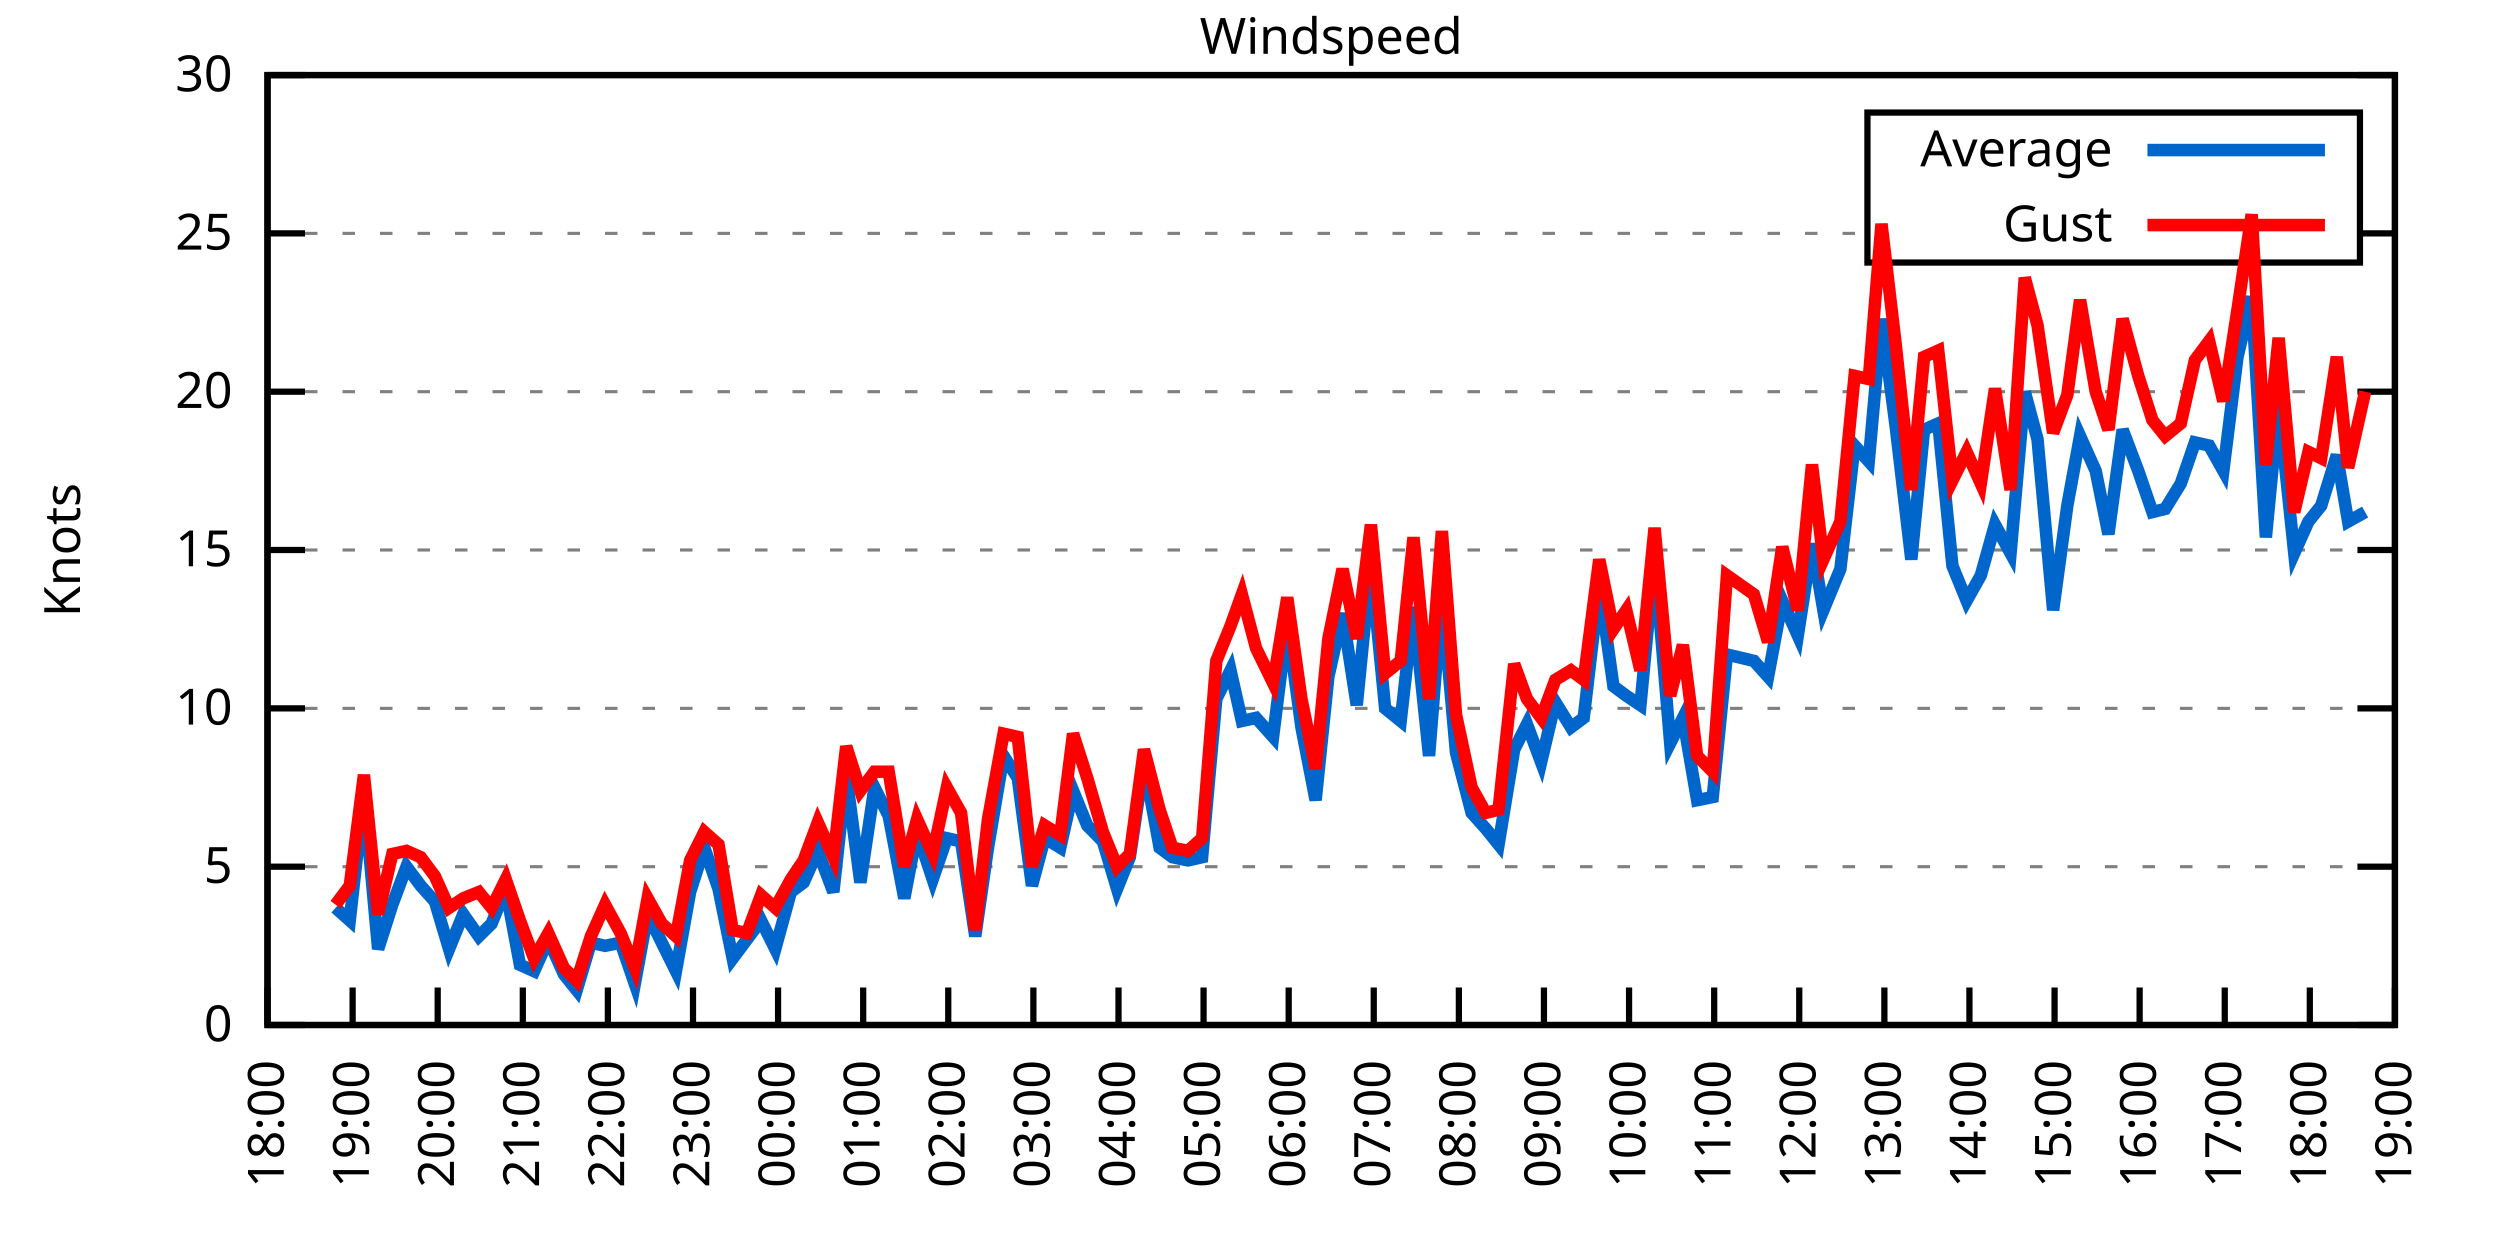
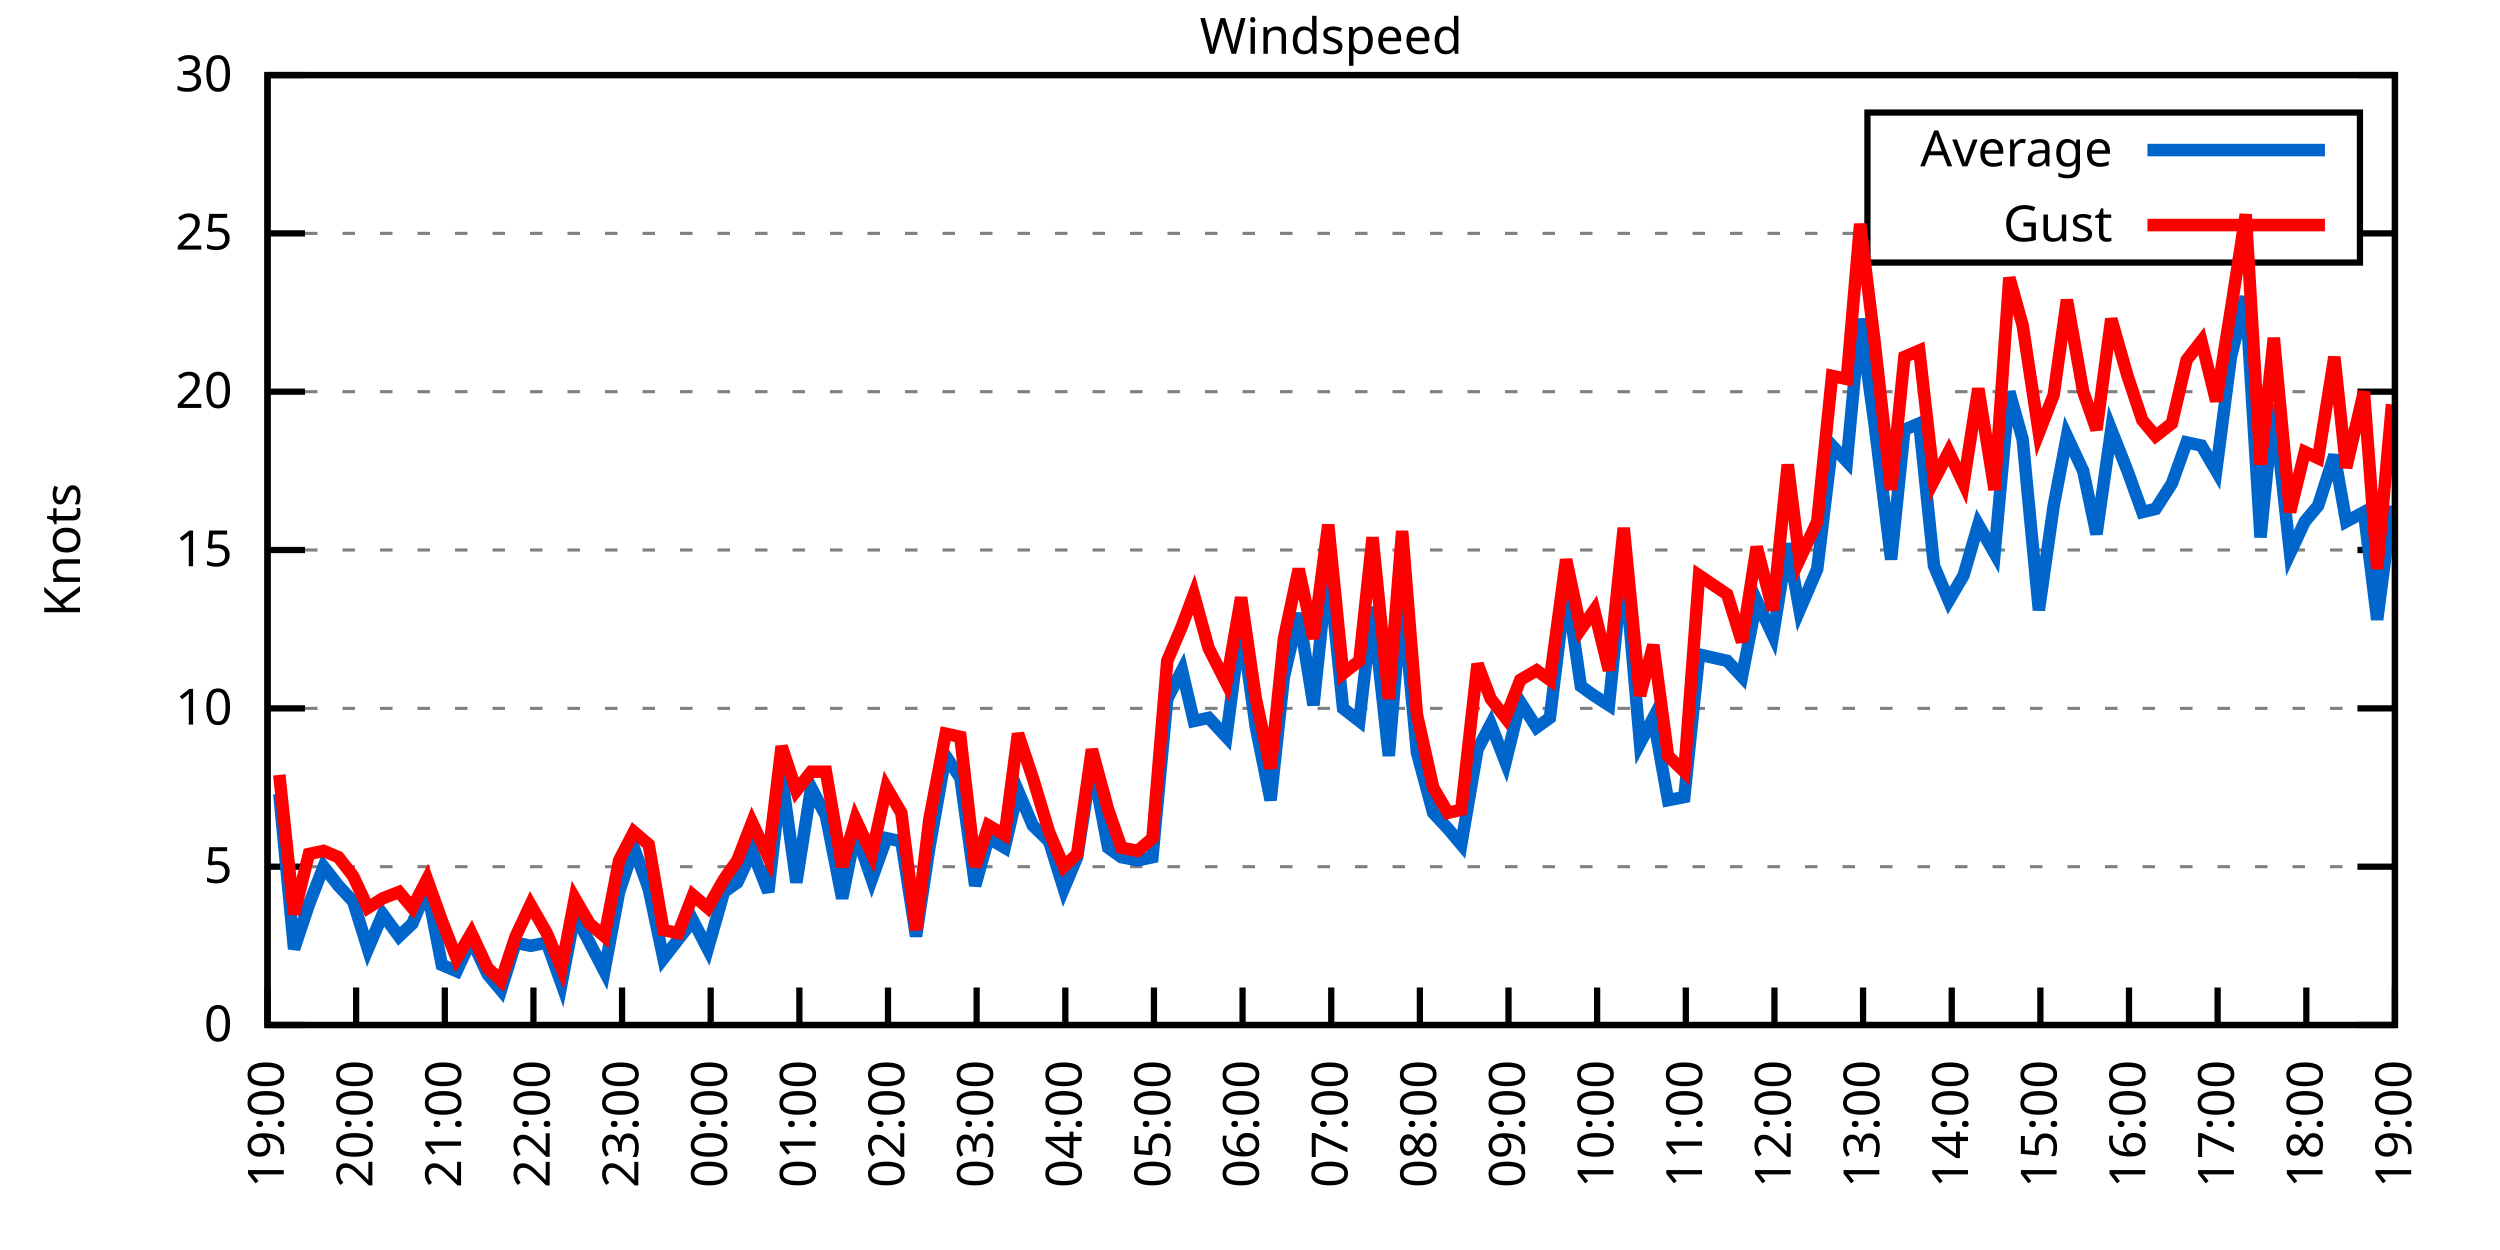
<svg xmlns="http://www.w3.org/2000/svg" xmlns:xlink="http://www.w3.org/1999/xlink" width="400" height="200" viewBox="0 0 400 200">
  <g id="gnuplot_canvas">
    <rect x="0" y="0" width="400" height="200" fill="none" />
    <defs>
      <circle id="gpDot" r="0.5" stroke-width="0.5" stroke="currentColor" />
      <path id="gpPt0" stroke-width="0.333" stroke="currentColor" d="M-1,0 h2 M0,-1 v2" />
      <path id="gpPt1" stroke-width="0.333" stroke="currentColor" d="M-1,-1 L1,1 M1,-1 L-1,1" />
      <path id="gpPt2" stroke-width="0.333" stroke="currentColor" d="M-1,0 L1,0 M0,-1 L0,1 M-1,-1 L1,1 M-1,1 L1,-1" />
      <rect id="gpPt3" stroke-width="0.333" stroke="currentColor" x="-1" y="-1" width="2" height="2" />
      <rect id="gpPt4" stroke-width="0.333" stroke="currentColor" fill="currentColor" x="-1" y="-1" width="2" height="2" />
      <circle id="gpPt5" stroke-width="0.333" stroke="currentColor" cx="0" cy="0" r="1" />
      <use xlink:href="#gpPt5" id="gpPt6" fill="currentColor" stroke="none" />
      <path id="gpPt7" stroke-width="0.333" stroke="currentColor" d="M0,-1.33 L-1.33,0.67 L1.33,0.67 z" />
      <use xlink:href="#gpPt7" id="gpPt8" fill="currentColor" stroke="none" />
      <use xlink:href="#gpPt7" id="gpPt9" stroke="currentColor" transform="rotate(180)" />
      <use xlink:href="#gpPt9" id="gpPt10" fill="currentColor" stroke="none" />
      <use xlink:href="#gpPt3" id="gpPt11" stroke="currentColor" transform="rotate(45)" />
      <use xlink:href="#gpPt11" id="gpPt12" fill="currentColor" stroke="none" />
      <path id="gpPt13" stroke-width="0.333" stroke="currentColor" d="M0,1.330 L1.265,0.411 L0.782,-1.067 L-0.782,-1.076 L-1.265,0.411 z" />
      <use xlink:href="#gpPt13" id="gpPt14" fill="currentColor" stroke="none" />
      <filter id="textbox" filterUnits="objectBoundingBox" x="0" y="0" height="1" width="1">
        <feFlood flood-color="white" flood-opacity="1" result="bgnd" />
        <feComposite in="SourceGraphic" in2="bgnd" operator="atop" />
      </filter>
      <filter id="greybox" filterUnits="objectBoundingBox" x="0" y="0" height="1" width="1">
        <feFlood flood-color="lightgrey" flood-opacity="1" result="grey" />
        <feComposite in="SourceGraphic" in2="grey" operator="atop" />
      </filter>
    </defs>
    <g fill="none" color="white" stroke="currentColor" stroke-width="1.00" stroke-linecap="butt" stroke-linejoin="miter">
</g>
    <g fill="none" color="black" stroke="currentColor" stroke-width="1.00" stroke-linecap="butt" stroke-linejoin="miter">
      <g stroke="none" shape-rendering="crispEdges">
        <polygon fill="rgb(255, 255, 255)" points="42.80,164.00 383.18,164.00 383.18,12.02 42.80,12.02 " />
      </g>
    </g>
    <g fill="none" color="black" stroke="currentColor" stroke-width="1.00" stroke-linecap="butt" stroke-linejoin="miter">
</g>
    <g fill="none" color="black" stroke="black" stroke-width="0.50" stroke-linecap="butt" stroke-linejoin="miter">
</g>
    <g fill="none" color="gray" stroke="currentColor" stroke-width="0.50" stroke-linecap="butt" stroke-linejoin="miter">
      <path stroke="gray" stroke-dasharray="2,4" class="gridline" d="M42.80,164.00 L383.19,164.00  " />
    </g>
    <g fill="none" color="gray" stroke="gray" stroke-width="1.00" stroke-linecap="butt" stroke-linejoin="miter">
</g>
    <g fill="none" color="black" stroke="currentColor" stroke-width="1.00" stroke-linecap="butt" stroke-linejoin="miter">
      <path stroke="black" d="M42.80,164.00 L48.80,164.00 M383.19,164.00 L377.19,164.00  " />
      <g transform="translate(37.20,166.60)" stroke="none" fill="black" font-family="Sans" font-size="8.00" text-anchor="end">
        <text>
          <tspan font-family="Sans"> 0</tspan>
        </text>
      </g>
    </g>
    <g fill="none" color="black" stroke="currentColor" stroke-width="1.00" stroke-linecap="butt" stroke-linejoin="miter">
</g>
    <g fill="none" color="black" stroke="black" stroke-width="0.50" stroke-linecap="butt" stroke-linejoin="miter">
</g>
    <g fill="none" color="gray" stroke="currentColor" stroke-width="0.50" stroke-linecap="butt" stroke-linejoin="miter">
      <path stroke="gray" stroke-dasharray="2,4" class="gridline" d="M42.80,138.67 L383.19,138.67  " />
    </g>
    <g fill="none" color="gray" stroke="gray" stroke-width="1.00" stroke-linecap="butt" stroke-linejoin="miter">
</g>
    <g fill="none" color="black" stroke="currentColor" stroke-width="1.00" stroke-linecap="butt" stroke-linejoin="miter">
      <path stroke="black" d="M42.80,138.67 L48.80,138.67 M383.19,138.67 L377.19,138.67  " />
      <g transform="translate(37.20,141.27)" stroke="none" fill="black" font-family="Sans" font-size="8.00" text-anchor="end">
        <text>
          <tspan font-family="Sans"> 5</tspan>
        </text>
      </g>
    </g>
    <g fill="none" color="black" stroke="currentColor" stroke-width="1.00" stroke-linecap="butt" stroke-linejoin="miter">
</g>
    <g fill="none" color="black" stroke="black" stroke-width="0.50" stroke-linecap="butt" stroke-linejoin="miter">
</g>
    <g fill="none" color="gray" stroke="currentColor" stroke-width="0.50" stroke-linecap="butt" stroke-linejoin="miter">
      <path stroke="gray" stroke-dasharray="2,4" class="gridline" d="M42.80,113.34 L383.19,113.34  " />
    </g>
    <g fill="none" color="gray" stroke="gray" stroke-width="1.00" stroke-linecap="butt" stroke-linejoin="miter">
</g>
    <g fill="none" color="black" stroke="currentColor" stroke-width="1.00" stroke-linecap="butt" stroke-linejoin="miter">
      <path stroke="black" d="M42.80,113.34 L48.80,113.34 M383.19,113.34 L377.19,113.34  " />
      <g transform="translate(37.20,115.94)" stroke="none" fill="black" font-family="Sans" font-size="8.00" text-anchor="end">
        <text>
          <tspan font-family="Sans"> 10</tspan>
        </text>
      </g>
    </g>
    <g fill="none" color="black" stroke="currentColor" stroke-width="1.00" stroke-linecap="butt" stroke-linejoin="miter">
</g>
    <g fill="none" color="black" stroke="black" stroke-width="0.50" stroke-linecap="butt" stroke-linejoin="miter">
</g>
    <g fill="none" color="gray" stroke="currentColor" stroke-width="0.50" stroke-linecap="butt" stroke-linejoin="miter">
      <path stroke="gray" stroke-dasharray="2,4" class="gridline" d="M42.80,88.00 L383.19,88.00  " />
    </g>
    <g fill="none" color="gray" stroke="gray" stroke-width="1.00" stroke-linecap="butt" stroke-linejoin="miter">
</g>
    <g fill="none" color="black" stroke="currentColor" stroke-width="1.00" stroke-linecap="butt" stroke-linejoin="miter">
      <path stroke="black" d="M42.80,88.00 L48.80,88.00 M383.19,88.00 L377.19,88.00  " />
      <g transform="translate(37.20,90.60)" stroke="none" fill="black" font-family="Sans" font-size="8.00" text-anchor="end">
        <text>
          <tspan font-family="Sans"> 15</tspan>
        </text>
      </g>
    </g>
    <g fill="none" color="black" stroke="currentColor" stroke-width="1.00" stroke-linecap="butt" stroke-linejoin="miter">
</g>
    <g fill="none" color="black" stroke="black" stroke-width="0.50" stroke-linecap="butt" stroke-linejoin="miter">
</g>
    <g fill="none" color="gray" stroke="currentColor" stroke-width="0.50" stroke-linecap="butt" stroke-linejoin="miter">
      <path stroke="gray" stroke-dasharray="2,4" class="gridline" d="M42.80,62.67 L383.19,62.67  " />
    </g>
    <g fill="none" color="gray" stroke="gray" stroke-width="1.00" stroke-linecap="butt" stroke-linejoin="miter">
</g>
    <g fill="none" color="black" stroke="currentColor" stroke-width="1.00" stroke-linecap="butt" stroke-linejoin="miter">
      <path stroke="black" d="M42.80,62.67 L48.80,62.67 M383.19,62.67 L377.19,62.67  " />
      <g transform="translate(37.20,65.27)" stroke="none" fill="black" font-family="Sans" font-size="8.00" text-anchor="end">
        <text>
          <tspan font-family="Sans"> 20</tspan>
        </text>
      </g>
    </g>
    <g fill="none" color="black" stroke="currentColor" stroke-width="1.00" stroke-linecap="butt" stroke-linejoin="miter">
</g>
    <g fill="none" color="black" stroke="black" stroke-width="0.50" stroke-linecap="butt" stroke-linejoin="miter">
</g>
    <g fill="none" color="gray" stroke="currentColor" stroke-width="0.50" stroke-linecap="butt" stroke-linejoin="miter">
      <path stroke="gray" stroke-dasharray="2,4" class="gridline" d="M42.80,37.34 L298.79,37.34 M377.59,37.34 L383.19,37.34  " />
    </g>
    <g fill="none" color="gray" stroke="gray" stroke-width="1.00" stroke-linecap="butt" stroke-linejoin="miter">
</g>
    <g fill="none" color="black" stroke="currentColor" stroke-width="1.00" stroke-linecap="butt" stroke-linejoin="miter">
      <path stroke="black" d="M42.80,37.34 L48.80,37.34 M383.19,37.34 L377.19,37.34  " />
      <g transform="translate(37.20,39.94)" stroke="none" fill="black" font-family="Sans" font-size="8.00" text-anchor="end">
        <text>
          <tspan font-family="Sans"> 25</tspan>
        </text>
      </g>
    </g>
    <g fill="none" color="black" stroke="currentColor" stroke-width="1.00" stroke-linecap="butt" stroke-linejoin="miter">
</g>
    <g fill="none" color="black" stroke="black" stroke-width="0.50" stroke-linecap="butt" stroke-linejoin="miter">
</g>
    <g fill="none" color="gray" stroke="currentColor" stroke-width="0.50" stroke-linecap="butt" stroke-linejoin="miter">
      <path stroke="gray" stroke-dasharray="2,4" class="gridline" d="M42.80,12.01 L383.19,12.01  " />
    </g>
    <g fill="none" color="gray" stroke="gray" stroke-width="1.00" stroke-linecap="butt" stroke-linejoin="miter">
</g>
    <g fill="none" color="black" stroke="currentColor" stroke-width="1.00" stroke-linecap="butt" stroke-linejoin="miter">
      <path stroke="black" d="M42.80,12.01 L48.80,12.01 M383.19,12.01 L377.19,12.01  " />
      <g transform="translate(37.20,14.61)" stroke="none" fill="black" font-family="Sans" font-size="8.00" text-anchor="end">
        <text>
          <tspan font-family="Sans"> 30</tspan>
        </text>
      </g>
    </g>
    <g fill="none" color="black" stroke="currentColor" stroke-width="1.00" stroke-linecap="butt" stroke-linejoin="miter">
      <path stroke="black" d="M42.80,164.00 L42.80,158.00  " />
      <g transform="translate(45.40,169.60) rotate(270.00)" stroke="none" fill="black" font-family="Sans" font-size="8.00" text-anchor="end">
        <text>
-           <tspan font-family="Sans">18:00</tspan>
-         </text>
-       </g>
-     </g>
-     <g fill="none" color="black" stroke="currentColor" stroke-width="1.00" stroke-linecap="butt" stroke-linejoin="miter">
-       <path stroke="black" d="M56.42,164.00 L56.42,158.00  " />
-       <g transform="translate(59.02,169.60) rotate(270.00)" stroke="none" fill="black" font-family="Sans" font-size="8.00" text-anchor="end">
-         <text>
          <tspan font-family="Sans">19:00</tspan>
        </text>
      </g>
    </g>
    <g fill="none" color="black" stroke="currentColor" stroke-width="1.00" stroke-linecap="butt" stroke-linejoin="miter">
-       <path stroke="black" d="M70.03,164.00 L70.03,158.00  " />
-       <g transform="translate(72.63,169.60) rotate(270.00)" stroke="none" fill="black" font-family="Sans" font-size="8.00" text-anchor="end">
+       <path stroke="black" d="M56.98,164.00 L56.98,158.00  " />
+       <g transform="translate(59.58,169.60) rotate(270.00)" stroke="none" fill="black" font-family="Sans" font-size="8.00" text-anchor="end">
        <text>
          <tspan font-family="Sans">20:00</tspan>
        </text>
      </g>
    </g>
    <g fill="none" color="black" stroke="currentColor" stroke-width="1.00" stroke-linecap="butt" stroke-linejoin="miter">
-       <path stroke="black" d="M83.65,164.00 L83.65,158.00  " />
-       <g transform="translate(86.25,169.60) rotate(270.00)" stroke="none" fill="black" font-family="Sans" font-size="8.00" text-anchor="end">
+       <path stroke="black" d="M71.17,164.00 L71.17,158.00  " />
+       <g transform="translate(73.77,169.60) rotate(270.00)" stroke="none" fill="black" font-family="Sans" font-size="8.00" text-anchor="end">
        <text>
          <tspan font-family="Sans">21:00</tspan>
        </text>
      </g>
    </g>
    <g fill="none" color="black" stroke="currentColor" stroke-width="1.00" stroke-linecap="butt" stroke-linejoin="miter">
-       <path stroke="black" d="M97.26,164.00 L97.26,158.00  " />
-       <g transform="translate(99.86,169.60) rotate(270.00)" stroke="none" fill="black" font-family="Sans" font-size="8.00" text-anchor="end">
+       <path stroke="black" d="M85.35,164.00 L85.35,158.00  " />
+       <g transform="translate(87.95,169.60) rotate(270.00)" stroke="none" fill="black" font-family="Sans" font-size="8.00" text-anchor="end">
        <text>
          <tspan font-family="Sans">22:00</tspan>
        </text>
      </g>
    </g>
    <g fill="none" color="black" stroke="currentColor" stroke-width="1.00" stroke-linecap="butt" stroke-linejoin="miter">
-       <path stroke="black" d="M110.88,164.00 L110.88,158.00  " />
-       <g transform="translate(113.48,169.60) rotate(270.00)" stroke="none" fill="black" font-family="Sans" font-size="8.00" text-anchor="end">
+       <path stroke="black" d="M99.53,164.00 L99.53,158.00  " />
+       <g transform="translate(102.13,169.60) rotate(270.00)" stroke="none" fill="black" font-family="Sans" font-size="8.00" text-anchor="end">
        <text>
          <tspan font-family="Sans">23:00</tspan>
        </text>
      </g>
    </g>
    <g fill="none" color="black" stroke="currentColor" stroke-width="1.00" stroke-linecap="butt" stroke-linejoin="miter">
-       <path stroke="black" d="M124.49,164.00 L124.49,158.00  " />
-       <g transform="translate(127.09,169.60) rotate(270.00)" stroke="none" fill="black" font-family="Sans" font-size="8.00" text-anchor="end">
+       <path stroke="black" d="M113.71,164.00 L113.71,158.00  " />
+       <g transform="translate(116.31,169.60) rotate(270.00)" stroke="none" fill="black" font-family="Sans" font-size="8.00" text-anchor="end">
        <text>
          <tspan font-family="Sans">00:00</tspan>
        </text>
      </g>
    </g>
    <g fill="none" color="black" stroke="currentColor" stroke-width="1.00" stroke-linecap="butt" stroke-linejoin="miter">
-       <path stroke="black" d="M138.11,164.00 L138.11,158.00  " />
-       <g transform="translate(140.71,169.60) rotate(270.00)" stroke="none" fill="black" font-family="Sans" font-size="8.00" text-anchor="end">
+       <path stroke="black" d="M127.90,164.00 L127.90,158.00  " />
+       <g transform="translate(130.50,169.60) rotate(270.00)" stroke="none" fill="black" font-family="Sans" font-size="8.00" text-anchor="end">
        <text>
          <tspan font-family="Sans">01:00</tspan>
        </text>
      </g>
    </g>
    <g fill="none" color="black" stroke="currentColor" stroke-width="1.00" stroke-linecap="butt" stroke-linejoin="miter">
-       <path stroke="black" d="M151.72,164.00 L151.72,158.00  " />
-       <g transform="translate(154.32,169.60) rotate(270.00)" stroke="none" fill="black" font-family="Sans" font-size="8.00" text-anchor="end">
+       <path stroke="black" d="M142.08,164.00 L142.08,158.00  " />
+       <g transform="translate(144.68,169.60) rotate(270.00)" stroke="none" fill="black" font-family="Sans" font-size="8.00" text-anchor="end">
        <text>
          <tspan font-family="Sans">02:00</tspan>
        </text>
      </g>
    </g>
    <g fill="none" color="black" stroke="currentColor" stroke-width="1.00" stroke-linecap="butt" stroke-linejoin="miter">
-       <path stroke="black" d="M165.34,164.00 L165.34,158.00  " />
-       <g transform="translate(167.94,169.60) rotate(270.00)" stroke="none" fill="black" font-family="Sans" font-size="8.00" text-anchor="end">
+       <path stroke="black" d="M156.26,164.00 L156.26,158.00  " />
+       <g transform="translate(158.86,169.60) rotate(270.00)" stroke="none" fill="black" font-family="Sans" font-size="8.00" text-anchor="end">
        <text>
          <tspan font-family="Sans">03:00</tspan>
        </text>
      </g>
    </g>
    <g fill="none" color="black" stroke="currentColor" stroke-width="1.00" stroke-linecap="butt" stroke-linejoin="miter">
-       <path stroke="black" d="M178.96,164.00 L178.96,158.00  " />
-       <g transform="translate(181.56,169.60) rotate(270.00)" stroke="none" fill="black" font-family="Sans" font-size="8.00" text-anchor="end">
+       <path stroke="black" d="M170.45,164.00 L170.45,158.00  " />
+       <g transform="translate(173.05,169.60) rotate(270.00)" stroke="none" fill="black" font-family="Sans" font-size="8.00" text-anchor="end">
        <text>
          <tspan font-family="Sans">04:00</tspan>
        </text>
      </g>
    </g>
    <g fill="none" color="black" stroke="currentColor" stroke-width="1.00" stroke-linecap="butt" stroke-linejoin="miter">
-       <path stroke="black" d="M192.57,164.00 L192.57,158.00  " />
-       <g transform="translate(195.17,169.60) rotate(270.00)" stroke="none" fill="black" font-family="Sans" font-size="8.00" text-anchor="end">
+       <path stroke="black" d="M184.63,164.00 L184.63,158.00  " />
+       <g transform="translate(187.23,169.60) rotate(270.00)" stroke="none" fill="black" font-family="Sans" font-size="8.00" text-anchor="end">
        <text>
          <tspan font-family="Sans">05:00</tspan>
        </text>
      </g>
    </g>
    <g fill="none" color="black" stroke="currentColor" stroke-width="1.00" stroke-linecap="butt" stroke-linejoin="miter">
-       <path stroke="black" d="M206.19,164.00 L206.19,158.00  " />
-       <g transform="translate(208.79,169.60) rotate(270.00)" stroke="none" fill="black" font-family="Sans" font-size="8.00" text-anchor="end">
+       <path stroke="black" d="M198.81,164.00 L198.81,158.00  " />
+       <g transform="translate(201.41,169.60) rotate(270.00)" stroke="none" fill="black" font-family="Sans" font-size="8.00" text-anchor="end">
        <text>
          <tspan font-family="Sans">06:00</tspan>
        </text>
      </g>
    </g>
    <g fill="none" color="black" stroke="currentColor" stroke-width="1.00" stroke-linecap="butt" stroke-linejoin="miter">
-       <path stroke="black" d="M219.80,164.00 L219.80,158.00  " />
-       <g transform="translate(222.40,169.60) rotate(270.00)" stroke="none" fill="black" font-family="Sans" font-size="8.00" text-anchor="end">
+       <path stroke="black" d="M213.00,164.00 L213.00,158.00  " />
+       <g transform="translate(215.60,169.60) rotate(270.00)" stroke="none" fill="black" font-family="Sans" font-size="8.00" text-anchor="end">
        <text>
          <tspan font-family="Sans">07:00</tspan>
        </text>
      </g>
    </g>
    <g fill="none" color="black" stroke="currentColor" stroke-width="1.00" stroke-linecap="butt" stroke-linejoin="miter">
-       <path stroke="black" d="M233.42,164.00 L233.42,158.00  " />
-       <g transform="translate(236.02,169.60) rotate(270.00)" stroke="none" fill="black" font-family="Sans" font-size="8.00" text-anchor="end">
+       <path stroke="black" d="M227.18,164.00 L227.18,158.00  " />
+       <g transform="translate(229.78,169.60) rotate(270.00)" stroke="none" fill="black" font-family="Sans" font-size="8.00" text-anchor="end">
        <text>
          <tspan font-family="Sans">08:00</tspan>
        </text>
      </g>
    </g>
    <g fill="none" color="black" stroke="currentColor" stroke-width="1.00" stroke-linecap="butt" stroke-linejoin="miter">
-       <path stroke="black" d="M247.03,164.00 L247.03,158.00  " />
-       <g transform="translate(249.63,169.60) rotate(270.00)" stroke="none" fill="black" font-family="Sans" font-size="8.00" text-anchor="end">
+       <path stroke="black" d="M241.36,164.00 L241.36,158.00  " />
+       <g transform="translate(243.96,169.60) rotate(270.00)" stroke="none" fill="black" font-family="Sans" font-size="8.00" text-anchor="end">
        <text>
          <tspan font-family="Sans">09:00</tspan>
        </text>
      </g>
    </g>
    <g fill="none" color="black" stroke="currentColor" stroke-width="1.00" stroke-linecap="butt" stroke-linejoin="miter">
-       <path stroke="black" d="M260.65,164.00 L260.65,158.00  " />
-       <g transform="translate(263.25,169.60) rotate(270.00)" stroke="none" fill="black" font-family="Sans" font-size="8.00" text-anchor="end">
+       <path stroke="black" d="M255.54,164.00 L255.54,158.00  " />
+       <g transform="translate(258.14,169.60) rotate(270.00)" stroke="none" fill="black" font-family="Sans" font-size="8.00" text-anchor="end">
        <text>
          <tspan font-family="Sans">10:00</tspan>
        </text>
      </g>
    </g>
    <g fill="none" color="black" stroke="currentColor" stroke-width="1.00" stroke-linecap="butt" stroke-linejoin="miter">
-       <path stroke="black" d="M274.27,164.00 L274.27,158.00  " />
-       <g transform="translate(276.87,169.60) rotate(270.00)" stroke="none" fill="black" font-family="Sans" font-size="8.00" text-anchor="end">
+       <path stroke="black" d="M269.73,164.00 L269.73,158.00  " />
+       <g transform="translate(272.33,169.60) rotate(270.00)" stroke="none" fill="black" font-family="Sans" font-size="8.00" text-anchor="end">
        <text>
          <tspan font-family="Sans">11:00</tspan>
        </text>
      </g>
    </g>
    <g fill="none" color="black" stroke="currentColor" stroke-width="1.00" stroke-linecap="butt" stroke-linejoin="miter">
-       <path stroke="black" d="M287.88,164.00 L287.88,158.00  " />
-       <g transform="translate(290.48,169.60) rotate(270.00)" stroke="none" fill="black" font-family="Sans" font-size="8.00" text-anchor="end">
+       <path stroke="black" d="M283.91,164.00 L283.91,158.00  " />
+       <g transform="translate(286.51,169.60) rotate(270.00)" stroke="none" fill="black" font-family="Sans" font-size="8.00" text-anchor="end">
        <text>
          <tspan font-family="Sans">12:00</tspan>
        </text>
      </g>
    </g>
    <g fill="none" color="black" stroke="currentColor" stroke-width="1.00" stroke-linecap="butt" stroke-linejoin="miter">
-       <path stroke="black" d="M301.50,164.00 L301.50,158.00  " />
-       <g transform="translate(304.10,169.60) rotate(270.00)" stroke="none" fill="black" font-family="Sans" font-size="8.00" text-anchor="end">
+       <path stroke="black" d="M298.09,164.00 L298.09,158.00  " />
+       <g transform="translate(300.69,169.60) rotate(270.00)" stroke="none" fill="black" font-family="Sans" font-size="8.00" text-anchor="end">
        <text>
          <tspan font-family="Sans">13:00</tspan>
        </text>
      </g>
    </g>
    <g fill="none" color="black" stroke="currentColor" stroke-width="1.00" stroke-linecap="butt" stroke-linejoin="miter">
-       <path stroke="black" d="M315.11,164.00 L315.11,158.00  " />
-       <g transform="translate(317.71,169.60) rotate(270.00)" stroke="none" fill="black" font-family="Sans" font-size="8.00" text-anchor="end">
+       <path stroke="black" d="M312.28,164.00 L312.28,158.00  " />
+       <g transform="translate(314.88,169.60) rotate(270.00)" stroke="none" fill="black" font-family="Sans" font-size="8.00" text-anchor="end">
        <text>
          <tspan font-family="Sans">14:00</tspan>
        </text>
      </g>
    </g>
    <g fill="none" color="black" stroke="currentColor" stroke-width="1.00" stroke-linecap="butt" stroke-linejoin="miter">
-       <path stroke="black" d="M328.73,164.00 L328.73,158.00  " />
-       <g transform="translate(331.33,169.60) rotate(270.00)" stroke="none" fill="black" font-family="Sans" font-size="8.00" text-anchor="end">
+       <path stroke="black" d="M326.46,164.00 L326.46,158.00  " />
+       <g transform="translate(329.06,169.60) rotate(270.00)" stroke="none" fill="black" font-family="Sans" font-size="8.00" text-anchor="end">
        <text>
          <tspan font-family="Sans">15:00</tspan>
        </text>
      </g>
    </g>
    <g fill="none" color="black" stroke="currentColor" stroke-width="1.00" stroke-linecap="butt" stroke-linejoin="miter">
-       <path stroke="black" d="M342.34,164.00 L342.34,158.00  " />
-       <g transform="translate(344.94,169.60) rotate(270.00)" stroke="none" fill="black" font-family="Sans" font-size="8.00" text-anchor="end">
+       <path stroke="black" d="M340.64,164.00 L340.64,158.00  " />
+       <g transform="translate(343.24,169.60) rotate(270.00)" stroke="none" fill="black" font-family="Sans" font-size="8.00" text-anchor="end">
        <text>
          <tspan font-family="Sans">16:00</tspan>
        </text>
      </g>
    </g>
    <g fill="none" color="black" stroke="currentColor" stroke-width="1.00" stroke-linecap="butt" stroke-linejoin="miter">
-       <path stroke="black" d="M355.96,164.00 L355.96,158.00  " />
-       <g transform="translate(358.56,169.60) rotate(270.00)" stroke="none" fill="black" font-family="Sans" font-size="8.00" text-anchor="end">
+       <path stroke="black" d="M354.82,164.00 L354.82,158.00  " />
+       <g transform="translate(357.42,169.60) rotate(270.00)" stroke="none" fill="black" font-family="Sans" font-size="8.00" text-anchor="end">
        <text>
          <tspan font-family="Sans">17:00</tspan>
        </text>
      </g>
    </g>
    <g fill="none" color="black" stroke="currentColor" stroke-width="1.00" stroke-linecap="butt" stroke-linejoin="miter">
-       <path stroke="black" d="M369.57,164.00 L369.57,158.00  " />
-       <g transform="translate(372.17,169.60) rotate(270.00)" stroke="none" fill="black" font-family="Sans" font-size="8.00" text-anchor="end">
+       <path stroke="black" d="M369.01,164.00 L369.01,158.00  " />
+       <g transform="translate(371.61,169.60) rotate(270.00)" stroke="none" fill="black" font-family="Sans" font-size="8.00" text-anchor="end">
        <text>
          <tspan font-family="Sans">18:00</tspan>
        </text>
      </g>
    </g>
    <g fill="none" color="black" stroke="currentColor" stroke-width="1.00" stroke-linecap="butt" stroke-linejoin="miter">
      <path stroke="black" d="M383.19,164.00 L383.19,158.00  " />
      <g transform="translate(385.79,169.60) rotate(270.00)" stroke="none" fill="black" font-family="Sans" font-size="8.00" text-anchor="end">
        <text>
          <tspan font-family="Sans">19:00</tspan>
        </text>
      </g>
    </g>
    <g fill="none" color="black" stroke="currentColor" stroke-width="1.00" stroke-linecap="butt" stroke-linejoin="miter">
</g>
    <g fill="none" color="black" stroke="currentColor" stroke-width="1.00" stroke-linecap="butt" stroke-linejoin="miter">
      <path stroke="black" d="M42.80,12.01 L42.80,164.00 L383.19,164.00 L383.19,12.01 L42.80,12.01 Z  " />
    </g>
    <g fill="none" color="black" stroke="currentColor" stroke-width="1.00" stroke-linecap="butt" stroke-linejoin="miter">
</g>
    <g fill="none" color="black" stroke="currentColor" stroke-width="1.00" stroke-linecap="butt" stroke-linejoin="miter">
      <path stroke="black" d="M298.79,42.01 L298.79,18.01 L377.59,18.01 L377.59,42.01 L298.79,42.01 Z  " />
    </g>
    <g id="Windspeed_plot_1">
      <g fill="none" color="white" stroke="black" stroke-width="2.00" stroke-linecap="butt" stroke-linejoin="miter">
</g>
      <g fill="none" color="black" stroke="currentColor" stroke-width="2.00" stroke-linecap="butt" stroke-linejoin="miter">
        <g transform="translate(337.99,26.61)" stroke="none" fill="black" font-family="Sans" font-size="8.00" text-anchor="end">
          <text>
            <tspan font-family="Sans">Average</tspan>
          </text>
        </g>
      </g>
      <g fill="none" color="black" stroke="currentColor" stroke-width="2.00" stroke-linecap="butt" stroke-linejoin="miter">
-         <path stroke="rgb(  0, 102, 204)" d="M343.59,24.01 L371.99,24.01 M53.69,145.25 L55.96,147.28 L58.23,127.02 L60.50,151.84 L62.77,144.75 L65.04,138.67   L67.31,141.71 L69.58,144.24 L71.85,151.84 L74.12,146.27 L76.61,149.81 L78.65,147.79 L80.92,142.21 L83.19,154.37   L85.46,155.39 L87.73,150.32 L90.23,155.89 L92.27,158.43 L94.54,150.83 L96.81,151.33 L99.30,150.83 L101.57,157.41   L103.62,146.27 L105.89,150.83 L108.15,155.39 L110.42,142.72 L112.69,135.63 L114.96,142.21 L117.23,153.36 L119.50,150.32   L121.77,147.28 L124.04,151.84 L126.54,142.72 L128.58,141.20 L130.85,136.14 L133.34,142.72 L135.39,123.98 L137.66,141.20   L139.92,126.00 L142.19,130.56 L144.69,143.73 L146.73,133.10 L149.23,140.69 L151.50,134.11 L153.77,134.62 L156.04,149.81   L158.08,135.63 L160.57,120.94 L162.84,124.48 L165.11,141.71 L167.16,134.11 L169.65,135.63 L171.69,126.51 L173.96,132.08   L176.46,134.62 L178.73,142.21 L180.77,137.15 L183.04,121.95 L185.54,135.63 L187.58,137.15 L190.08,137.66 L192.34,137.15   L194.61,111.82 L196.88,107.26 L198.70,115.36 L200.97,114.86 L203.69,117.90 L205.96,99.66 L208.23,116.38 L210.50,128.03   L212.54,108.27 L214.81,98.14 L217.08,112.83 L219.35,90.03 L221.62,113.34 L224.11,115.36 L226.16,97.12 L228.65,120.94   L230.70,95.10 L232.96,120.43 L235.46,130.06 L237.73,132.59 L239.77,135.12 L242.27,119.92 L244.31,115.87 L246.58,121.95   L248.85,112.32 L251.35,116.38 L253.39,114.86 L255.88,93.58 L258.15,109.79 L260.20,111.31 L262.47,112.83 L264.73,89.02   L267.23,118.91 L269.27,114.86 L271.54,128.03 L274.04,127.52 L276.31,104.72 L280.62,105.74 L282.89,108.27 L285.16,96.11   L287.65,101.68 L289.92,86.99 L291.74,97.63 L294.46,91.04 L296.73,71.29 L299.00,73.82 L301.04,51.02 L303.31,68.25   L305.81,89.52 L307.85,68.75 L310.12,67.74 L312.39,90.54 L314.66,96.11 L316.93,92.06 L319.20,83.95 L321.69,88.51   L323.96,62.67 L326.00,70.27 L328.50,97.63 L330.77,80.91 L332.81,69.77 L335.31,75.34 L337.35,85.47 L339.62,68.75   L342.12,75.34 L344.39,81.93 L346.43,81.42 L348.92,77.37 L351.19,70.78 L353.46,71.29 L355.73,75.34 L358.00,57.10   L360.27,47.47 L362.54,85.98 L364.58,64.70 L367.08,88.51 L369.35,83.45 L371.39,80.91 L373.89,72.81 L375.70,83.45   L378.42,81.93  " />
+         <path stroke="rgb(  0, 102, 204)" d="M343.59,24.01 L371.99,24.01 M44.69,127.02 L47.05,151.84 L49.42,144.75 L51.78,138.67 L54.15,141.71 L56.51,144.24   L58.87,151.84 L61.24,146.27 L63.84,149.81 L65.97,147.79 L68.33,142.21 L70.69,154.37 L73.06,155.39 L75.42,150.32   L78.02,155.89 L80.15,158.43 L82.51,150.83 L84.88,151.33 L87.48,150.83 L89.84,157.41 L91.97,146.27 L94.33,150.83   L96.70,155.39 L99.06,142.72 L101.42,135.63 L103.79,142.21 L106.15,153.36 L108.51,150.32 L110.88,147.28 L113.24,151.84   L115.84,142.72 L117.97,141.20 L120.33,136.14 L122.93,142.72 L125.06,123.98 L127.42,141.20 L129.79,126.00 L132.15,130.56   L134.75,143.73 L136.88,133.10 L139.48,140.69 L141.84,134.11 L144.21,134.62 L146.57,149.81 L148.70,135.63 L151.30,120.94   L153.66,124.48 L156.03,141.71 L158.15,134.11 L160.75,135.63 L162.88,126.51 L165.25,132.08 L167.85,134.62 L170.21,142.21   L172.34,137.15 L174.70,121.95 L177.30,135.63 L179.43,137.15 L182.03,137.66 L184.39,137.15 L186.76,111.82 L189.12,107.26   L191.01,115.36 L193.38,114.86 L196.21,117.90 L198.58,99.66 L200.94,116.38 L203.30,128.03 L205.43,108.27 L207.79,98.14   L210.16,112.83 L212.52,90.03 L214.89,113.34 L217.49,115.36 L219.61,97.12 L222.21,120.94 L224.34,95.10 L226.71,120.43   L229.31,130.06 L231.67,132.59 L233.80,135.12 L236.40,119.92 L238.52,115.87 L240.89,121.95 L243.25,112.32 L245.85,116.38   L247.98,114.86 L250.58,93.58 L252.94,109.79 L255.07,111.31 L257.43,112.83 L259.80,89.02 L262.40,118.91 L264.53,114.86   L266.89,128.03 L269.49,127.52 L271.85,104.72 L276.35,105.74 L278.71,108.27 L281.07,96.11 L283.67,101.68 L286.04,86.99   L287.93,97.63 L290.76,91.04 L293.13,71.29 L295.49,73.82 L297.62,51.02 L299.98,68.25 L302.58,89.52 L304.71,68.75   L307.08,67.74 L309.44,90.54 L311.80,96.11 L314.17,92.06 L316.53,83.95 L319.13,88.51 L321.49,62.67 L323.62,70.27   L326.22,97.63 L328.59,80.91 L330.71,69.77 L333.31,75.34 L335.44,85.47 L337.80,68.75 L340.40,75.34 L342.77,81.93   L344.90,81.42 L347.50,77.37 L349.86,70.78 L352.22,71.29 L354.59,75.34 L356.95,57.10 L359.32,47.47 L361.68,85.98   L363.81,64.70 L366.41,88.51 L368.77,83.45 L370.90,80.91 L373.50,72.81 L375.39,83.45 L378.23,81.93 L380.35,99.15   L382.72,80.91  " />
      </g>
    </g>
    <g id="Windspeed_plot_2">
      <g fill="none" color="black" stroke="currentColor" stroke-width="2.00" stroke-linecap="butt" stroke-linejoin="miter">
        <g transform="translate(337.99,38.61)" stroke="none" fill="black" font-family="Sans" font-size="8.00" text-anchor="end">
          <text>
            <tspan font-family="Sans">Gust</tspan>
          </text>
        </g>
      </g>
      <g fill="none" color="black" stroke="currentColor" stroke-width="2.00" stroke-linecap="butt" stroke-linejoin="miter">
-         <path stroke="rgb(255,   0,   0)" d="M343.59,36.01 L371.99,36.01 M53.69,144.75 L55.96,141.71 L58.23,123.98 L60.50,146.27 L62.77,136.64 L65.04,136.14   L67.31,137.15 L69.58,140.19 L71.85,145.25 L74.12,143.73 L76.61,142.72 L78.65,145.25 L80.92,140.69 L83.19,147.28   L85.46,153.36 L87.73,149.31 L90.23,154.88 L92.27,156.91 L94.54,149.81 L96.81,144.75 L99.30,149.31 L101.57,154.88   L103.62,143.73 L105.89,147.79 L108.15,149.81 L110.42,137.66 L112.69,133.10 L114.96,135.12 L117.23,148.80 L119.50,149.31   L121.77,143.23 L124.04,145.25 L126.54,140.69 L128.58,137.66 L130.85,131.58 L133.34,137.15 L135.39,119.42 L137.66,126.51   L139.92,123.47 L142.19,123.47 L144.69,138.67 L146.73,131.07 L149.23,136.64 L151.50,126.00 L153.77,130.06 L156.04,148.80   L158.08,131.07 L160.57,117.39 L162.84,117.90 L165.11,138.67 L167.16,132.08 L169.65,133.60 L171.69,117.39 L173.96,124.48   L176.46,133.10 L178.73,138.67 L180.77,136.64 L183.04,119.92 L185.54,129.55 L187.58,135.63 L190.08,136.14 L192.34,134.11   L194.61,105.74 L196.88,100.16 L198.70,95.10 L200.97,103.71 L203.69,109.28 L205.96,95.60 L208.23,111.82 L210.50,122.96   L212.54,102.19 L214.81,91.04 L217.08,102.19 L219.35,83.95 L221.62,107.76 L224.11,105.74 L226.16,85.98 L228.65,111.82   L230.70,84.97 L232.96,114.35 L235.46,126.00 L237.73,130.06 L239.77,129.55 L242.27,106.24 L244.31,111.82 L246.58,114.86   L248.85,108.78 L251.35,107.26 L253.39,108.78 L255.88,89.52 L258.15,100.67 L260.20,97.63 L262.47,107.26 L264.73,84.46   L267.23,111.31 L269.27,103.20 L271.54,120.94 L274.04,123.47 L276.31,92.06 L280.62,95.10 L282.89,102.70 L285.16,87.50   L287.65,97.63 L289.92,74.33 L291.74,89.52 L294.46,83.45 L296.73,60.14 L299.00,60.65 L301.04,35.82 L303.31,55.07   L305.81,78.38 L307.85,57.10 L310.12,56.09 L312.39,76.86 L314.66,72.30 L316.93,77.37 L319.20,62.17 L321.69,78.38   L323.96,44.43 L326.00,52.03 L328.50,69.26 L330.77,63.18 L332.81,47.98 L335.31,62.67 L337.35,68.75 L339.62,51.02   L342.12,60.14 L344.39,67.23 L346.43,69.77 L348.92,67.74 L351.19,57.61 L353.46,54.57 L355.73,64.19 L358.00,49.50   L360.27,34.30 L362.54,74.33 L364.58,54.06 L367.08,81.93 L369.35,72.30 L371.39,73.31 L373.89,57.10 L375.70,74.83   L378.42,62.67  " />
+         <path stroke="rgb(255,   0,   0)" d="M343.59,36.01 L371.99,36.01 M44.69,123.98 L47.05,146.27 L49.42,136.64 L51.78,136.14 L54.15,137.15 L56.51,140.19   L58.87,145.25 L61.24,143.73 L63.84,142.72 L65.97,145.25 L68.33,140.69 L70.69,147.28 L73.06,153.36 L75.42,149.31   L78.02,154.88 L80.15,156.91 L82.51,149.81 L84.88,144.75 L87.48,149.31 L89.84,154.88 L91.97,143.73 L94.33,147.79   L96.70,149.81 L99.06,137.66 L101.42,133.10 L103.79,135.12 L106.15,148.80 L108.51,149.31 L110.88,143.23 L113.24,145.25   L115.84,140.69 L117.97,137.66 L120.33,131.58 L122.93,137.15 L125.06,119.42 L127.42,126.51 L129.79,123.47 L132.15,123.47   L134.75,138.67 L136.88,131.07 L139.48,136.64 L141.84,126.00 L144.21,130.06 L146.57,148.80 L148.70,131.07 L151.30,117.39   L153.66,117.90 L156.03,138.67 L158.15,132.08 L160.75,133.60 L162.88,117.39 L165.25,124.48 L167.85,133.10 L170.21,138.67   L172.34,136.64 L174.70,119.92 L177.30,129.55 L179.43,135.63 L182.03,136.14 L184.39,134.11 L186.76,105.74 L189.12,100.16   L191.01,95.10 L193.38,103.71 L196.21,109.28 L198.58,95.60 L200.94,111.82 L203.30,122.96 L205.43,102.19 L207.79,91.04   L210.16,102.19 L212.52,83.95 L214.89,107.76 L217.49,105.74 L219.61,85.98 L222.21,111.82 L224.34,84.97 L226.71,114.35   L229.31,126.00 L231.67,130.06 L233.80,129.55 L236.40,106.24 L238.52,111.82 L240.89,114.86 L243.25,108.78 L245.85,107.26   L247.98,108.78 L250.58,89.52 L252.94,100.67 L255.07,97.63 L257.43,107.26 L259.80,84.46 L262.40,111.31 L264.53,103.20   L266.89,120.94 L269.49,123.47 L271.85,92.06 L276.35,95.10 L278.71,102.70 L281.07,87.50 L283.67,97.63 L286.04,74.33   L287.93,89.52 L290.76,83.45 L293.13,60.14 L295.49,60.65 L297.62,35.82 L299.98,55.07 L302.58,78.38 L304.71,57.10   L307.08,56.09 L309.44,76.86 L311.80,72.30 L314.17,77.37 L316.53,62.17 L319.13,78.38 L321.49,44.43 L323.62,52.03   L326.22,69.26 L328.59,63.18 L330.71,47.98 L333.31,62.67 L335.44,68.75 L337.80,51.02 L340.40,60.14 L342.77,67.23   L344.90,69.77 L347.50,67.74 L349.86,57.61 L352.22,54.57 L354.59,64.19 L356.95,49.50 L359.32,34.30 L361.68,74.33   L363.81,54.06 L366.41,81.93 L368.77,72.30 L370.90,73.31 L373.50,57.10 L375.39,74.83 L378.23,62.67 L380.35,91.04   L382.72,64.70  " />
      </g>
    </g>
    <g fill="none" color="black" stroke="currentColor" stroke-width="2.00" stroke-linecap="butt" stroke-linejoin="miter">
</g>
    <g fill="none" color="black" stroke="black" stroke-width="1.00" stroke-linecap="butt" stroke-linejoin="miter">
</g>
    <g fill="none" color="black" stroke="currentColor" stroke-width="1.00" stroke-linecap="butt" stroke-linejoin="miter">
      <path stroke="black" d="M42.80,12.01 L42.80,164.00 L383.19,164.00 L383.19,12.01 L42.80,12.01 Z  " />
      <g transform="translate(12.80,88.01) rotate(270.00)" stroke="none" fill="black" font-family="Sans" font-size="8.00" text-anchor="middle">
        <text>
          <tspan font-family="Sans">Knots</tspan>
        </text>
      </g>
    </g>
    <g fill="none" color="black" stroke="currentColor" stroke-width="1.00" stroke-linecap="butt" stroke-linejoin="miter">
</g>
    <g fill="none" color="black" stroke="currentColor" stroke-width="1.00" stroke-linecap="butt" stroke-linejoin="miter">
      <g transform="translate(212.99,8.61)" stroke="none" fill="black" font-family="Sans" font-size="8.00" text-anchor="middle">
        <text>
          <tspan font-family="Sans">Windspeed</tspan>
        </text>
      </g>
    </g>
    <g fill="none" color="black" stroke="currentColor" stroke-width="1.00" stroke-linecap="butt" stroke-linejoin="miter">
</g>
  </g>
</svg>
